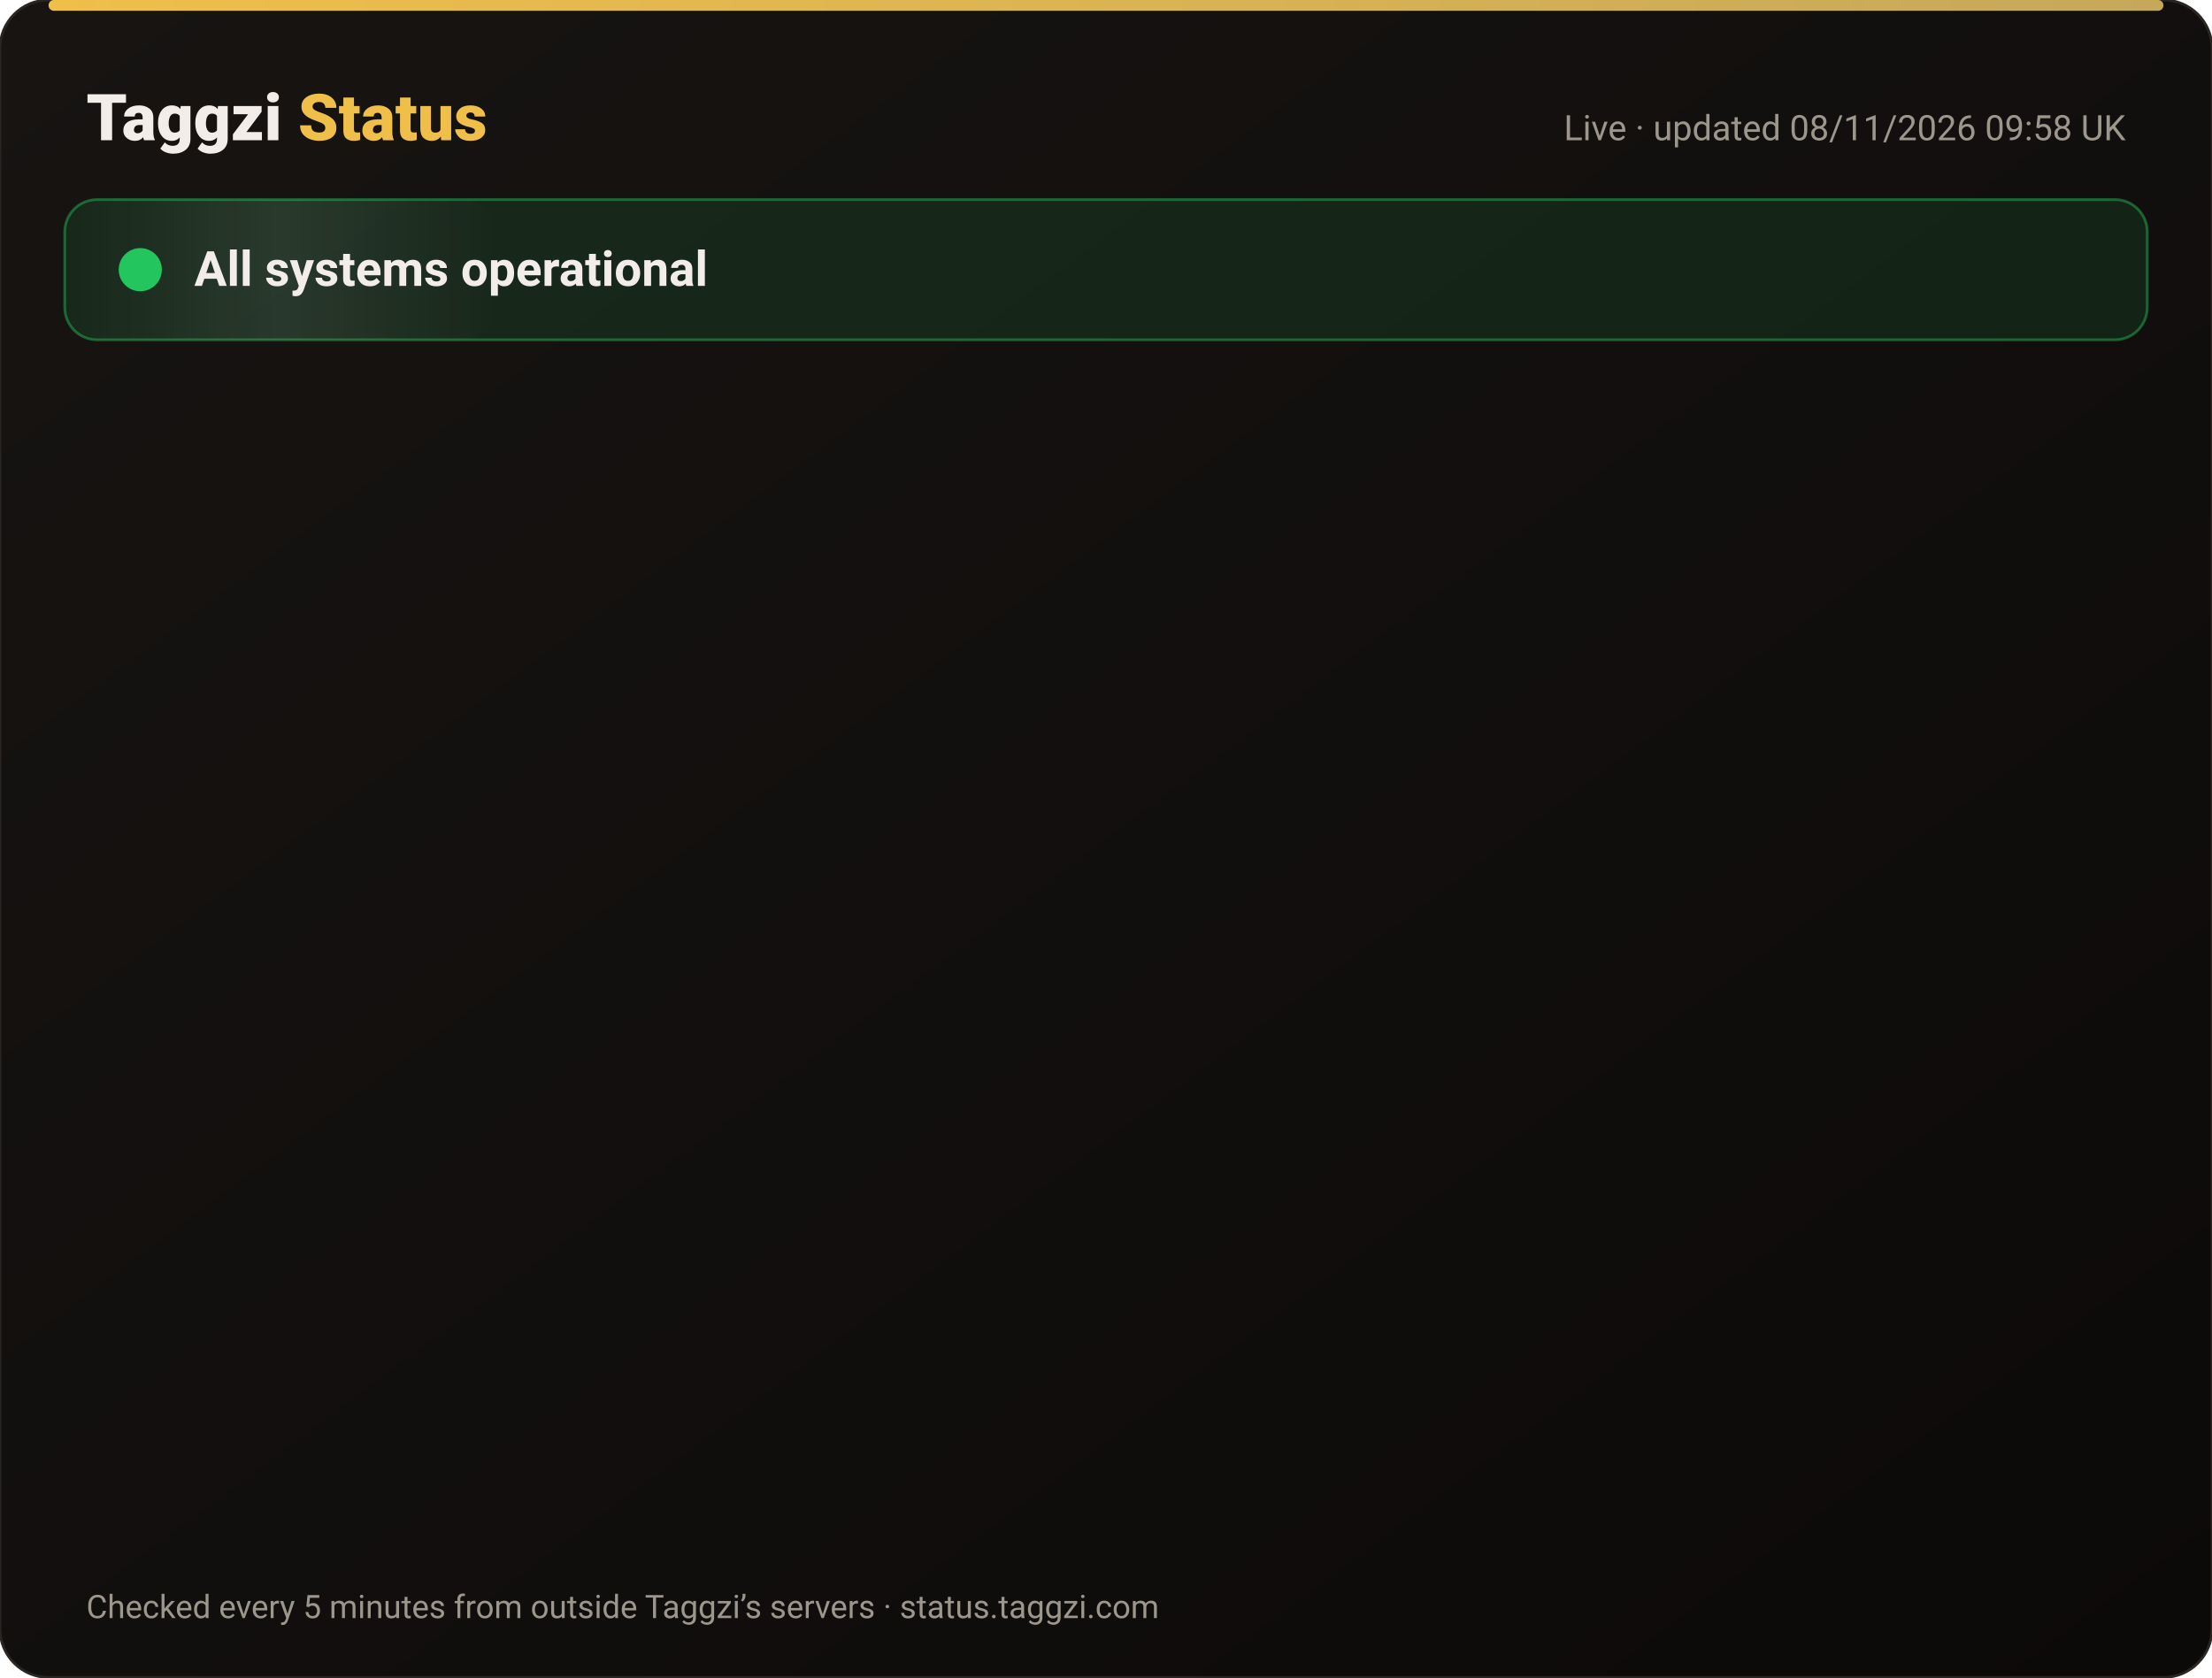
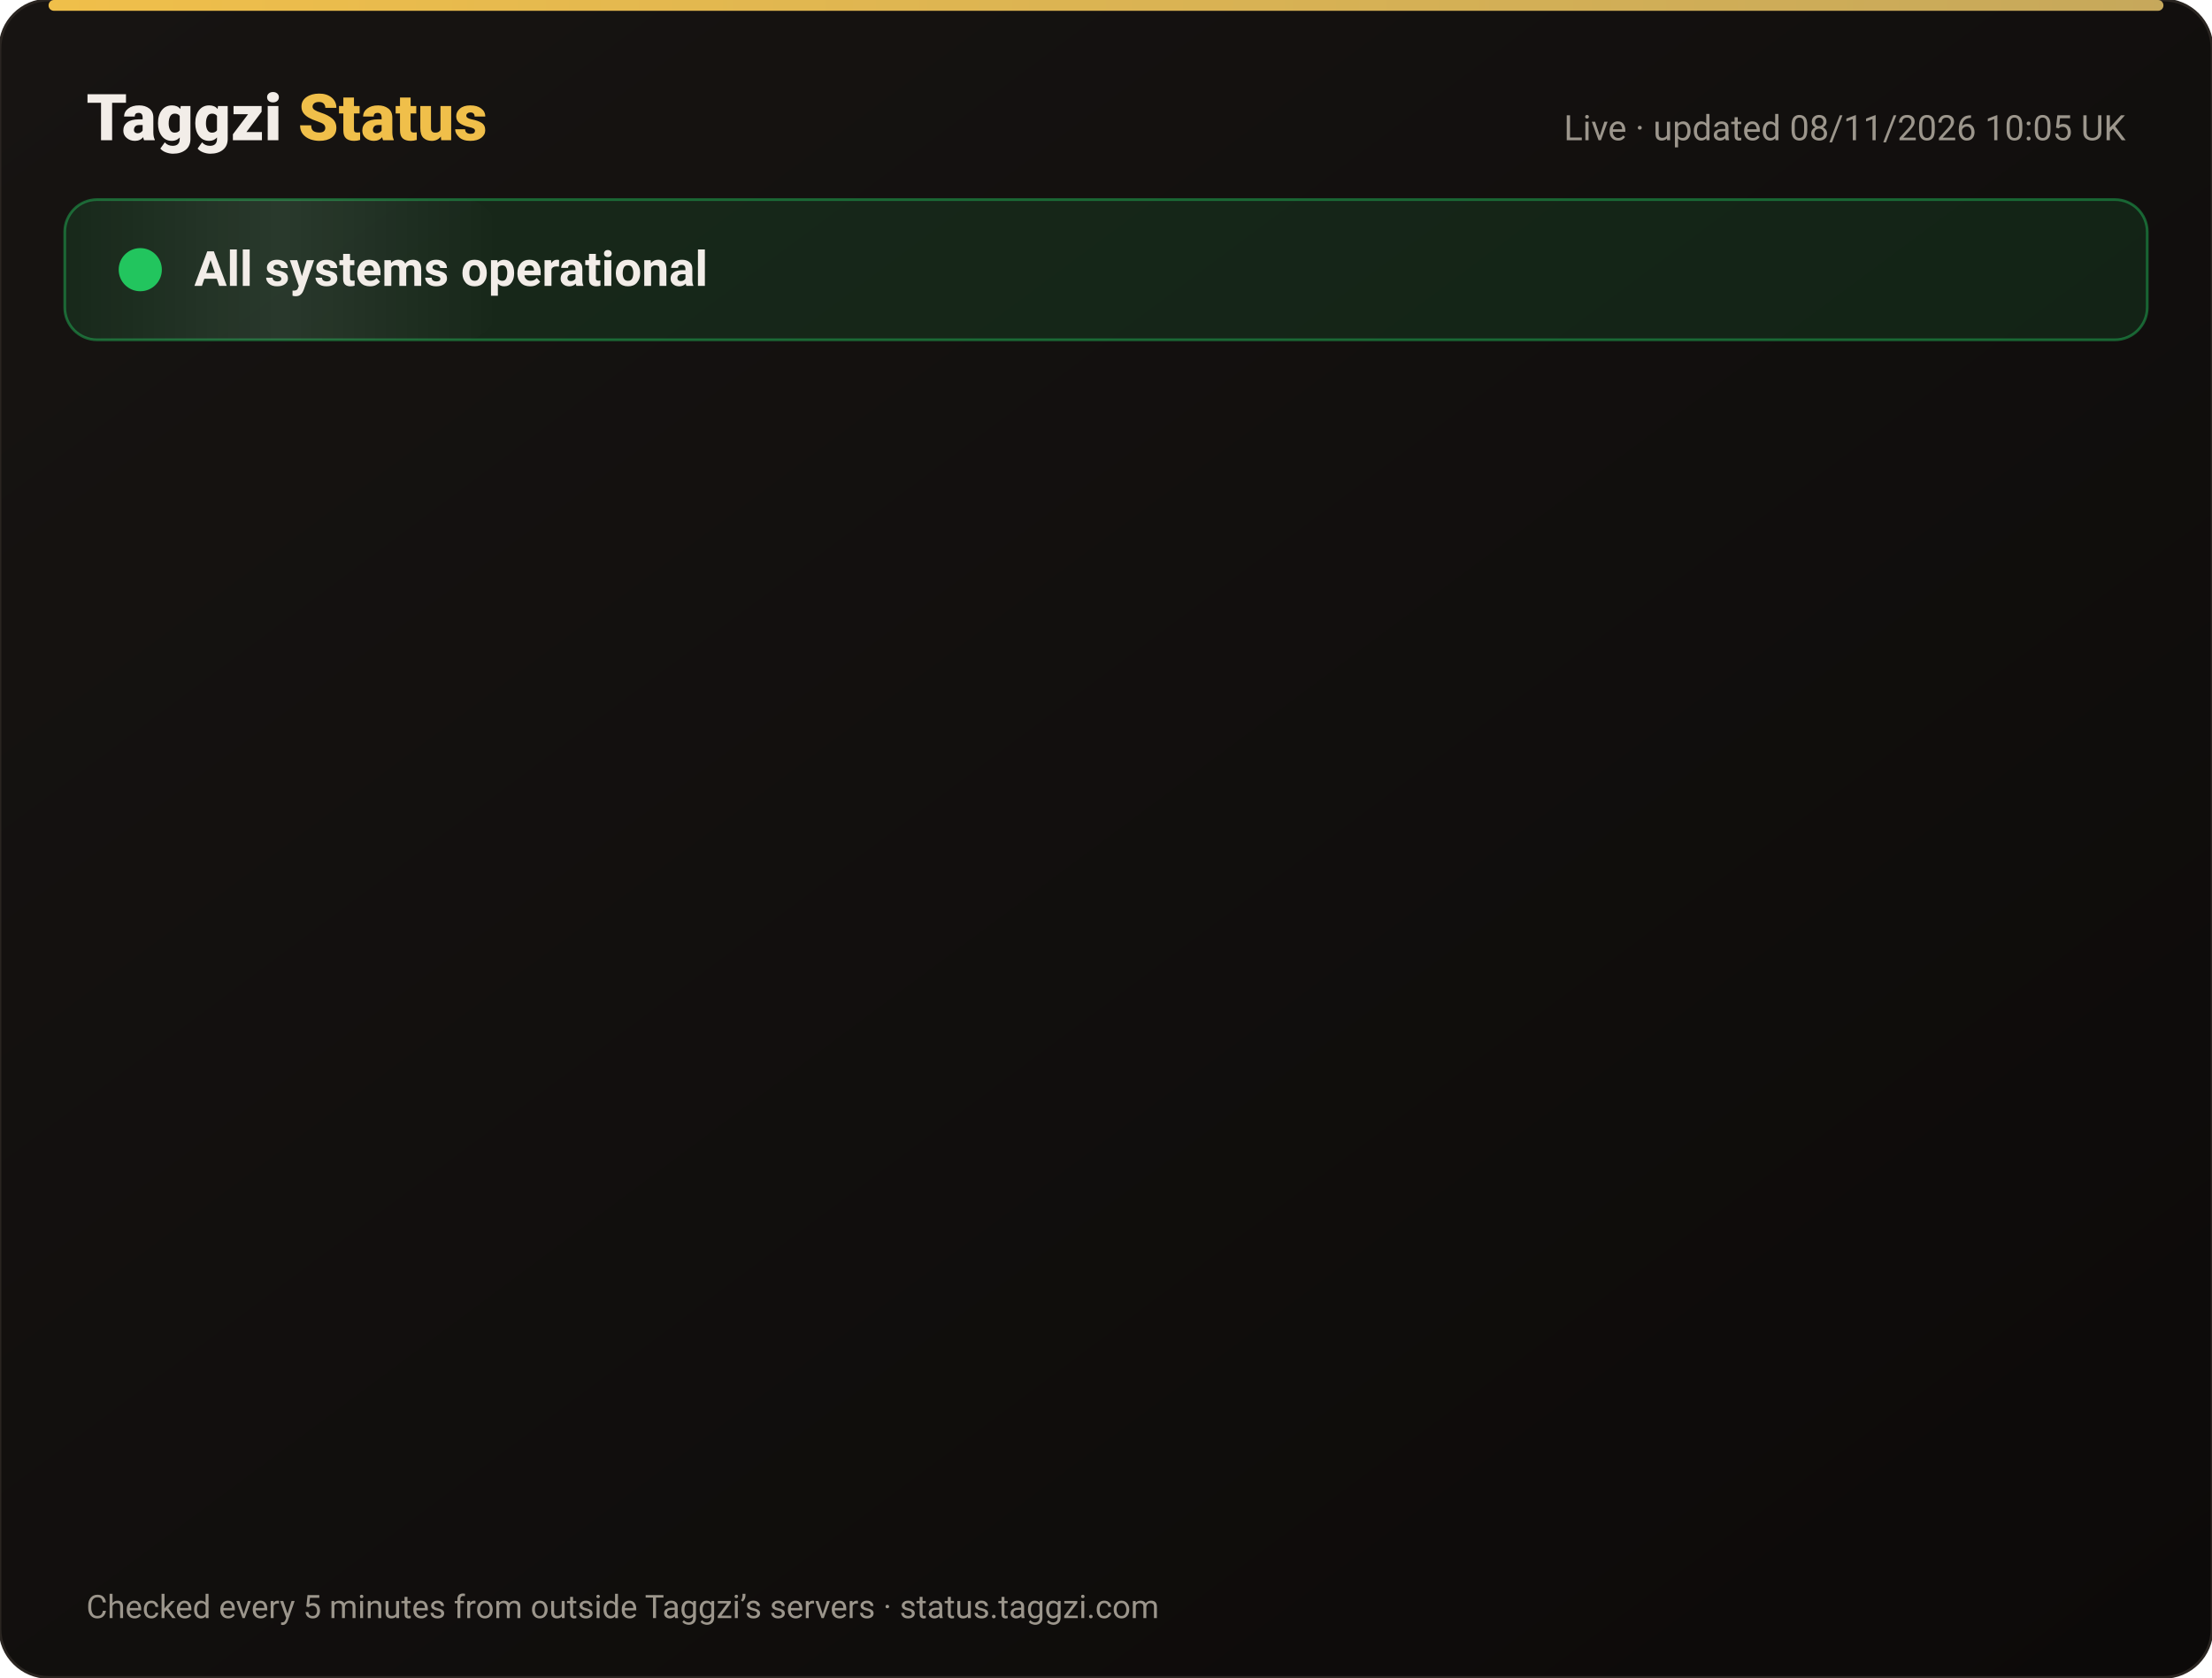
<svg xmlns="http://www.w3.org/2000/svg" width="820" height="622" viewBox="0 0 820 622" font-family="-apple-system,Segoe UI,Roboto,Helvetica,Arial,sans-serif">
  <defs>
    <linearGradient id="bg" x1="0" y1="0" x2="1" y2="1">
      <stop offset="0" stop-color="#171412" />
      <stop offset="1" stop-color="#0C0A09" />
    </linearGradient>
    <linearGradient id="gold" x1="0" x2="1">
      <stop offset="0" stop-color="#F0BF4A" />
      <stop offset="1" stop-color="#c6a85b" />
    </linearGradient>
    <linearGradient id="shine" x1="0" x2="1">
      <stop offset="0" stop-color="#fff" stop-opacity="0" />
      <stop offset=".5" stop-color="#fff" stop-opacity=".08" />
      <stop offset="1" stop-color="#fff" stop-opacity="0" />
    </linearGradient>
  </defs>
  <rect width="820" height="622" rx="18" fill="url(#bg)" stroke="#2a2521" />
  <rect x="18" y="0" width="784" height="4" rx="2" fill="url(#gold)" />
  <text x="32" y="52" font-size="24" font-weight="800" fill="#F2EDE8">Taggzi <tspan fill="#F0BF4A">Status</tspan>
  </text>
-   <text x="788" y="52" font-size="13" fill="#9C968C" text-anchor="end">Live · updated 08/11/2026 09:58 UK</text>
+   <text x="788" y="52" font-size="13" fill="#9C968C" text-anchor="end">Live · updated 08/11/2026 10:05 UK</text>
  <rect x="24" y="74" width="772" height="52" rx="12" fill="#22c55e" fill-opacity=".12" stroke="#22c55e" stroke-opacity=".45" />
  <rect x="24" y="74" width="160" height="52" rx="12" fill="url(#shine)">
    <animate attributeName="x" from="-160" to="820" dur="4s" repeatCount="indefinite" />
  </rect>
  <circle cx="52" cy="100" r="7" fill="#22c55e" />
  <circle cx="52" cy="100" r="7" fill="none" stroke="#22c55e" stroke-width="2">
    <animate attributeName="r" values="7;15;7" dur="2s" repeatCount="indefinite" />
    <animate attributeName="opacity" values=".9;0;.9" dur="2s" repeatCount="indefinite" />
  </circle>
  <text x="72" y="106" font-size="18" font-weight="700" fill="#F2EDE8">All systems operational</text>
  <g opacity="0">
    <animate attributeName="opacity" from="0" to="1" begin="0.00s" dur=".6s" fill="freeze" />
    <line x1="32" y1="188" x2="788" y2="188" stroke="#2a2521" />
    <circle cx="44" cy="166" r="6" fill="#22c55e">
      <animate attributeName="opacity" values="1;.45;1" dur="2.4s" begin="0.00s" repeatCount="indefinite" />
    </circle>
    <text x="62" y="171" font-size="15" font-weight="650" fill="#F2EDE8">Website</text>
    <text x="630" y="171" font-size="13" fill="#9C968C" text-anchor="end">99.97% uptime</text>
    <rect x="648" y="154" width="140" height="24" rx="12" fill="#22c55e" fill-opacity=".14" stroke="#22c55e" stroke-opacity=".5" />
    <text x="718" y="171" font-size="12" font-weight="700" fill="#22c55e" text-anchor="middle">Operational</text>
  </g>
  <g opacity="0">
    <animate attributeName="opacity" from="0" to="1" begin="0.15s" dur=".6s" fill="freeze" />
    <line x1="32" y1="234" x2="788" y2="234" stroke="#2a2521" />
    <circle cx="44" cy="212" r="6" fill="#22c55e">
      <animate attributeName="opacity" values="1;.45;1" dur="2.4s" begin="0.15s" repeatCount="indefinite" />
    </circle>
    <text x="62" y="217" font-size="15" font-weight="650" fill="#F2EDE8">Tag scans</text>
    <text x="630" y="217" font-size="13" fill="#9C968C" text-anchor="end">99.97% uptime</text>
    <rect x="648" y="200" width="140" height="24" rx="12" fill="#22c55e" fill-opacity=".14" stroke="#22c55e" stroke-opacity=".5" />
    <text x="718" y="217" font-size="12" font-weight="700" fill="#22c55e" text-anchor="middle">Operational</text>
  </g>
  <g opacity="0">
    <animate attributeName="opacity" from="0" to="1" begin="0.30s" dur=".6s" fill="freeze" />
    <line x1="32" y1="280" x2="788" y2="280" stroke="#2a2521" />
    <circle cx="44" cy="258" r="6" fill="#22c55e">
      <animate attributeName="opacity" values="1;.45;1" dur="2.4s" begin="0.30s" repeatCount="indefinite" />
    </circle>
    <text x="62" y="263" font-size="15" font-weight="650" fill="#F2EDE8">Manual tag lookup</text>
    <text x="630" y="263" font-size="13" fill="#9C968C" text-anchor="end">99.97% uptime</text>
    <rect x="648" y="246" width="140" height="24" rx="12" fill="#22c55e" fill-opacity=".14" stroke="#22c55e" stroke-opacity=".5" />
    <text x="718" y="263" font-size="12" font-weight="700" fill="#22c55e" text-anchor="middle">Operational</text>
  </g>
  <g opacity="0">
    <animate attributeName="opacity" from="0" to="1" begin="0.45s" dur=".6s" fill="freeze" />
    <line x1="32" y1="326" x2="788" y2="326" stroke="#2a2521" />
    <circle cx="44" cy="304" r="6" fill="#22c55e">
      <animate attributeName="opacity" values="1;.45;1" dur="2.4s" begin="0.45s" repeatCount="indefinite" />
    </circle>
    <text x="62" y="309" font-size="15" font-weight="650" fill="#F2EDE8">App &amp; login</text>
    <text x="630" y="309" font-size="13" fill="#9C968C" text-anchor="end">99.97% uptime</text>
    <rect x="648" y="292" width="140" height="24" rx="12" fill="#22c55e" fill-opacity=".14" stroke="#22c55e" stroke-opacity=".5" />
    <text x="718" y="309" font-size="12" font-weight="700" fill="#22c55e" text-anchor="middle">Operational</text>
  </g>
  <g opacity="0">
    <animate attributeName="opacity" from="0" to="1" begin="0.60s" dur=".6s" fill="freeze" />
    <line x1="32" y1="372" x2="788" y2="372" stroke="#2a2521" />
    <circle cx="44" cy="350" r="6" fill="#22c55e">
      <animate attributeName="opacity" values="1;.45;1" dur="2.4s" begin="0.60s" repeatCount="indefinite" />
    </circle>
    <text x="62" y="355" font-size="15" font-weight="650" fill="#F2EDE8">Community alerts</text>
    <text x="630" y="355" font-size="13" fill="#9C968C" text-anchor="end">99.97% uptime</text>
    <rect x="648" y="338" width="140" height="24" rx="12" fill="#22c55e" fill-opacity=".14" stroke="#22c55e" stroke-opacity=".5" />
    <text x="718" y="355" font-size="12" font-weight="700" fill="#22c55e" text-anchor="middle">Operational</text>
  </g>
  <g opacity="0">
    <animate attributeName="opacity" from="0" to="1" begin="0.75s" dur=".6s" fill="freeze" />
    <line x1="32" y1="418" x2="788" y2="418" stroke="#2a2521" />
    <circle cx="44" cy="396" r="6" fill="#22c55e">
      <animate attributeName="opacity" values="1;.45;1" dur="2.4s" begin="0.75s" repeatCount="indefinite" />
    </circle>
    <text x="62" y="401" font-size="15" font-weight="650" fill="#F2EDE8">Private calling</text>
    <text x="630" y="401" font-size="13" fill="#9C968C" text-anchor="end">99.97% uptime</text>
    <rect x="648" y="384" width="140" height="24" rx="12" fill="#22c55e" fill-opacity=".14" stroke="#22c55e" stroke-opacity=".5" />
    <text x="718" y="401" font-size="12" font-weight="700" fill="#22c55e" text-anchor="middle">Operational</text>
  </g>
  <g opacity="0">
    <animate attributeName="opacity" from="0" to="1" begin="0.90s" dur=".6s" fill="freeze" />
    <line x1="32" y1="464" x2="788" y2="464" stroke="#2a2521" />
    <circle cx="44" cy="442" r="6" fill="#22c55e">
      <animate attributeName="opacity" values="1;.45;1" dur="2.4s" begin="0.90s" repeatCount="indefinite" />
    </circle>
    <text x="62" y="447" font-size="15" font-weight="650" fill="#F2EDE8">Payments</text>
    <text x="630" y="447" font-size="13" fill="#9C968C" text-anchor="end">99.96% uptime</text>
    <rect x="648" y="430" width="140" height="24" rx="12" fill="#22c55e" fill-opacity=".14" stroke="#22c55e" stroke-opacity=".5" />
    <text x="718" y="447" font-size="12" font-weight="700" fill="#22c55e" text-anchor="middle">Operational</text>
  </g>
  <g opacity="0">
    <animate attributeName="opacity" from="0" to="1" begin="1.05s" dur=".6s" fill="freeze" />
    <line x1="32" y1="510" x2="788" y2="510" stroke="#2a2521" />
    <circle cx="44" cy="488" r="6" fill="#22c55e">
      <animate attributeName="opacity" values="1;.45;1" dur="2.4s" begin="1.05s" repeatCount="indefinite" />
    </circle>
    <text x="62" y="493" font-size="15" font-weight="650" fill="#F2EDE8">Email &amp; support</text>
    <text x="630" y="493" font-size="13" fill="#9C968C" text-anchor="end">99.97% uptime</text>
    <rect x="648" y="476" width="140" height="24" rx="12" fill="#22c55e" fill-opacity=".14" stroke="#22c55e" stroke-opacity=".5" />
    <text x="718" y="493" font-size="12" font-weight="700" fill="#22c55e" text-anchor="middle">Operational</text>
  </g>
  <g opacity="0">
    <animate attributeName="opacity" from="0" to="1" begin="1.20s" dur=".6s" fill="freeze" />
    <line x1="32" y1="556" x2="788" y2="556" stroke="#2a2521" />
    <circle cx="44" cy="534" r="6" fill="#22c55e">
      <animate attributeName="opacity" values="1;.45;1" dur="2.4s" begin="1.20s" repeatCount="indefinite" />
    </circle>
    <text x="62" y="539" font-size="15" font-weight="650" fill="#F2EDE8">Secure connection (SSL)</text>
    <text x="630" y="539" font-size="13" fill="#9C968C" text-anchor="end">100.00% uptime</text>
    <rect x="648" y="522" width="140" height="24" rx="12" fill="#22c55e" fill-opacity=".14" stroke="#22c55e" stroke-opacity=".5" />
    <text x="718" y="539" font-size="12" font-weight="700" fill="#22c55e" text-anchor="middle">Operational</text>
  </g>
  <text x="32" y="600" font-size="12" fill="#9C968C">Checked every 5 minutes from outside Taggzi’s servers · status.taggzi.com</text>
</svg>
